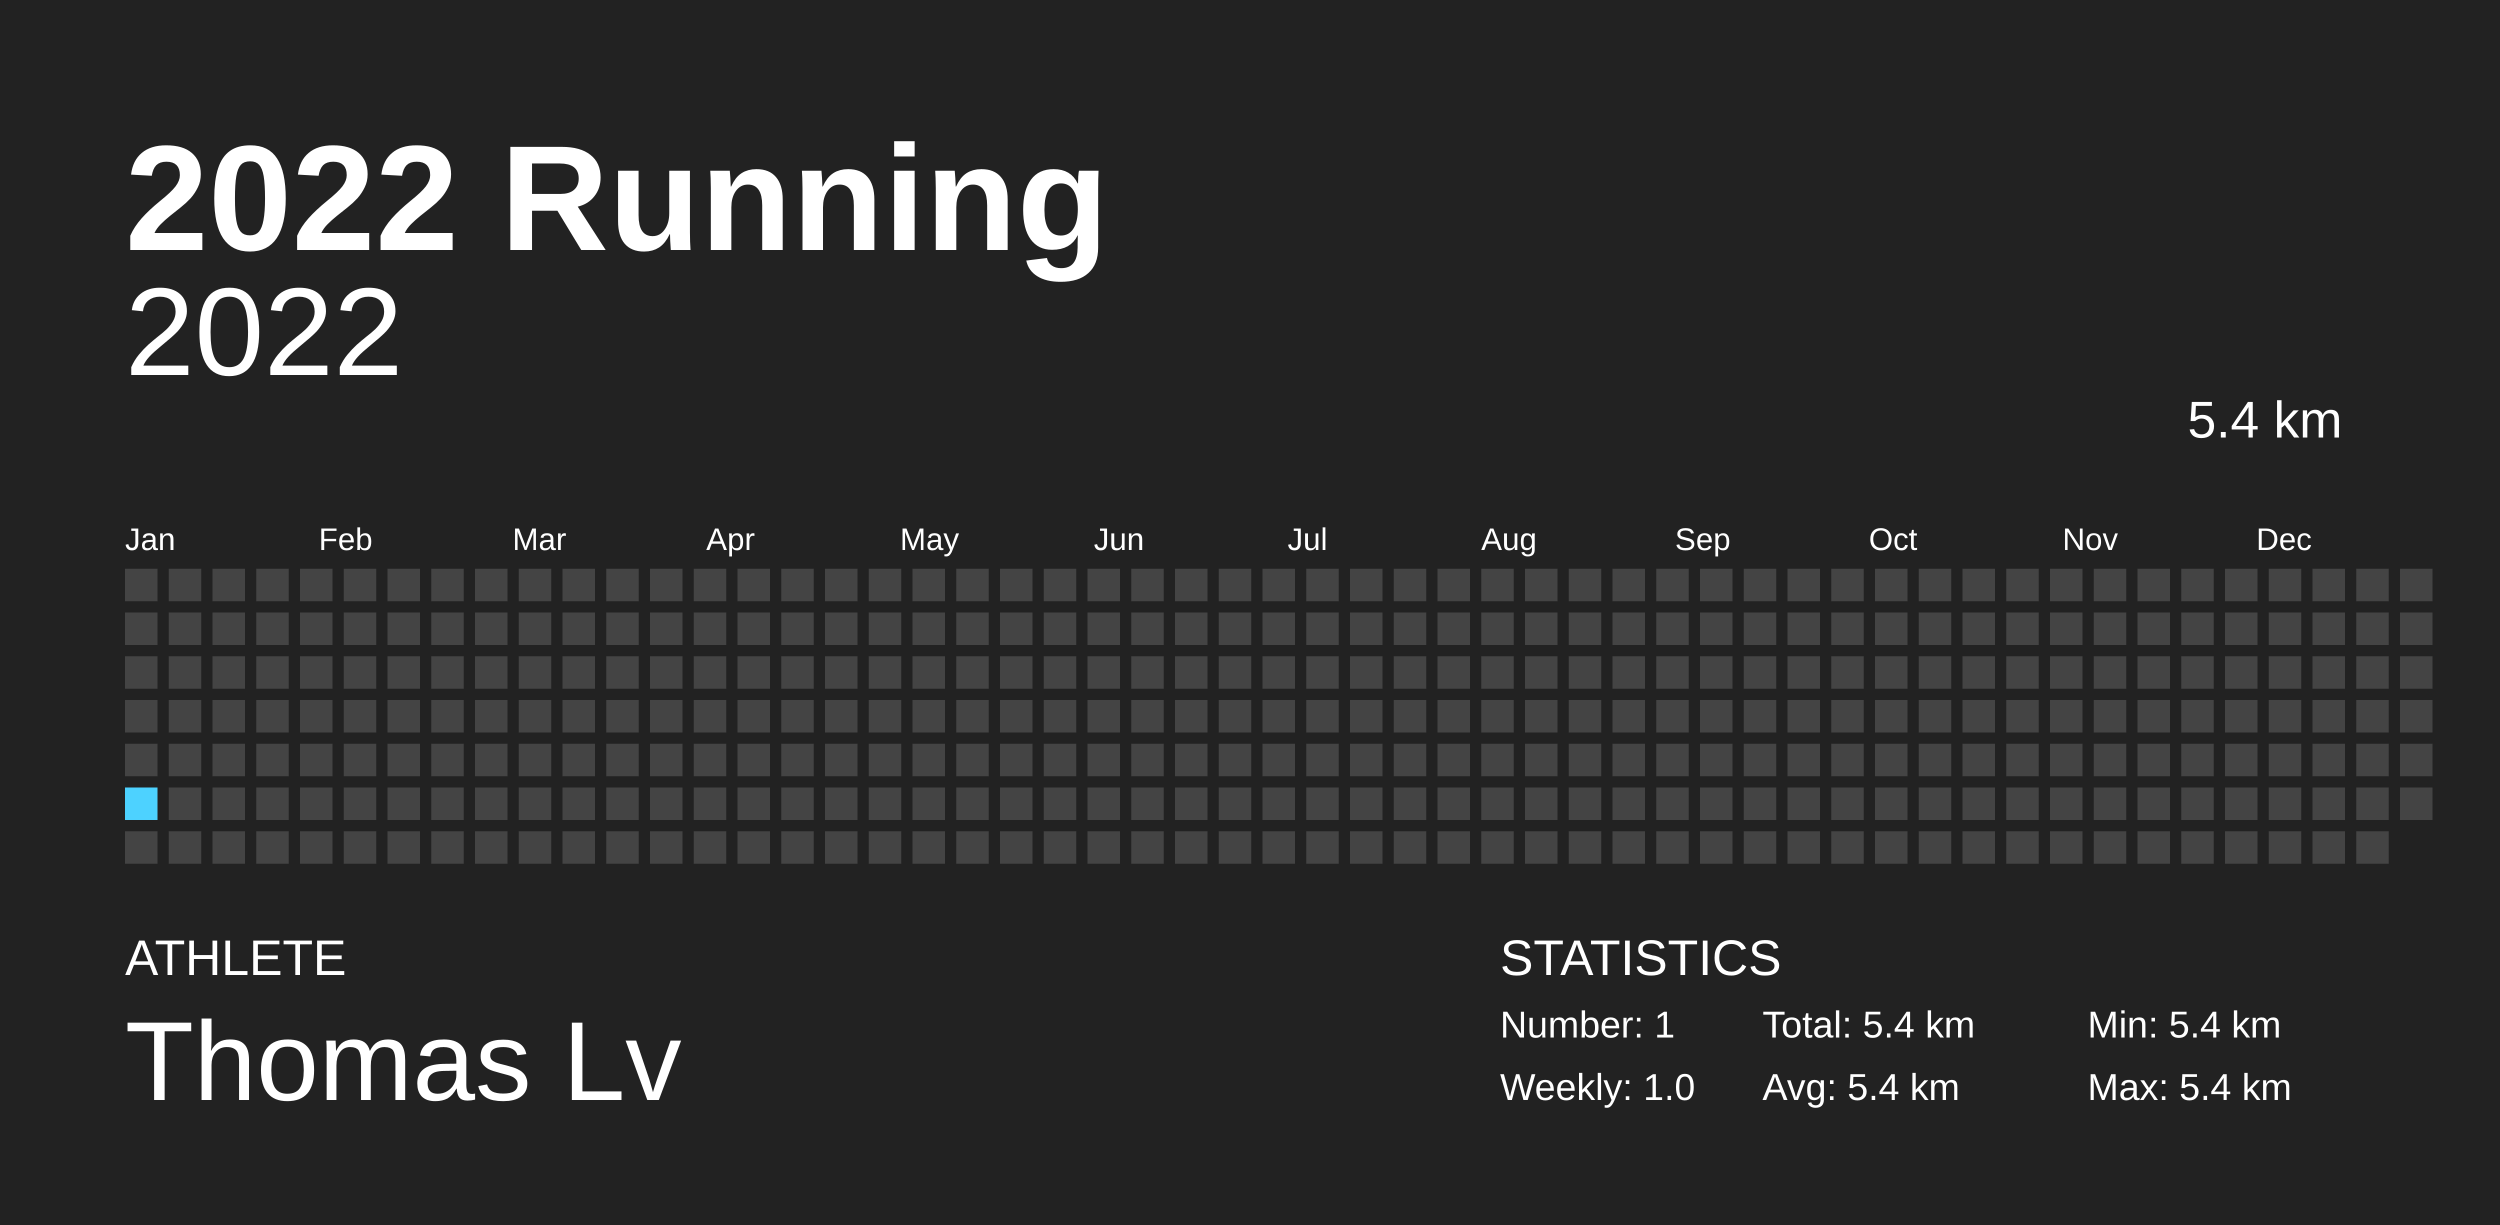
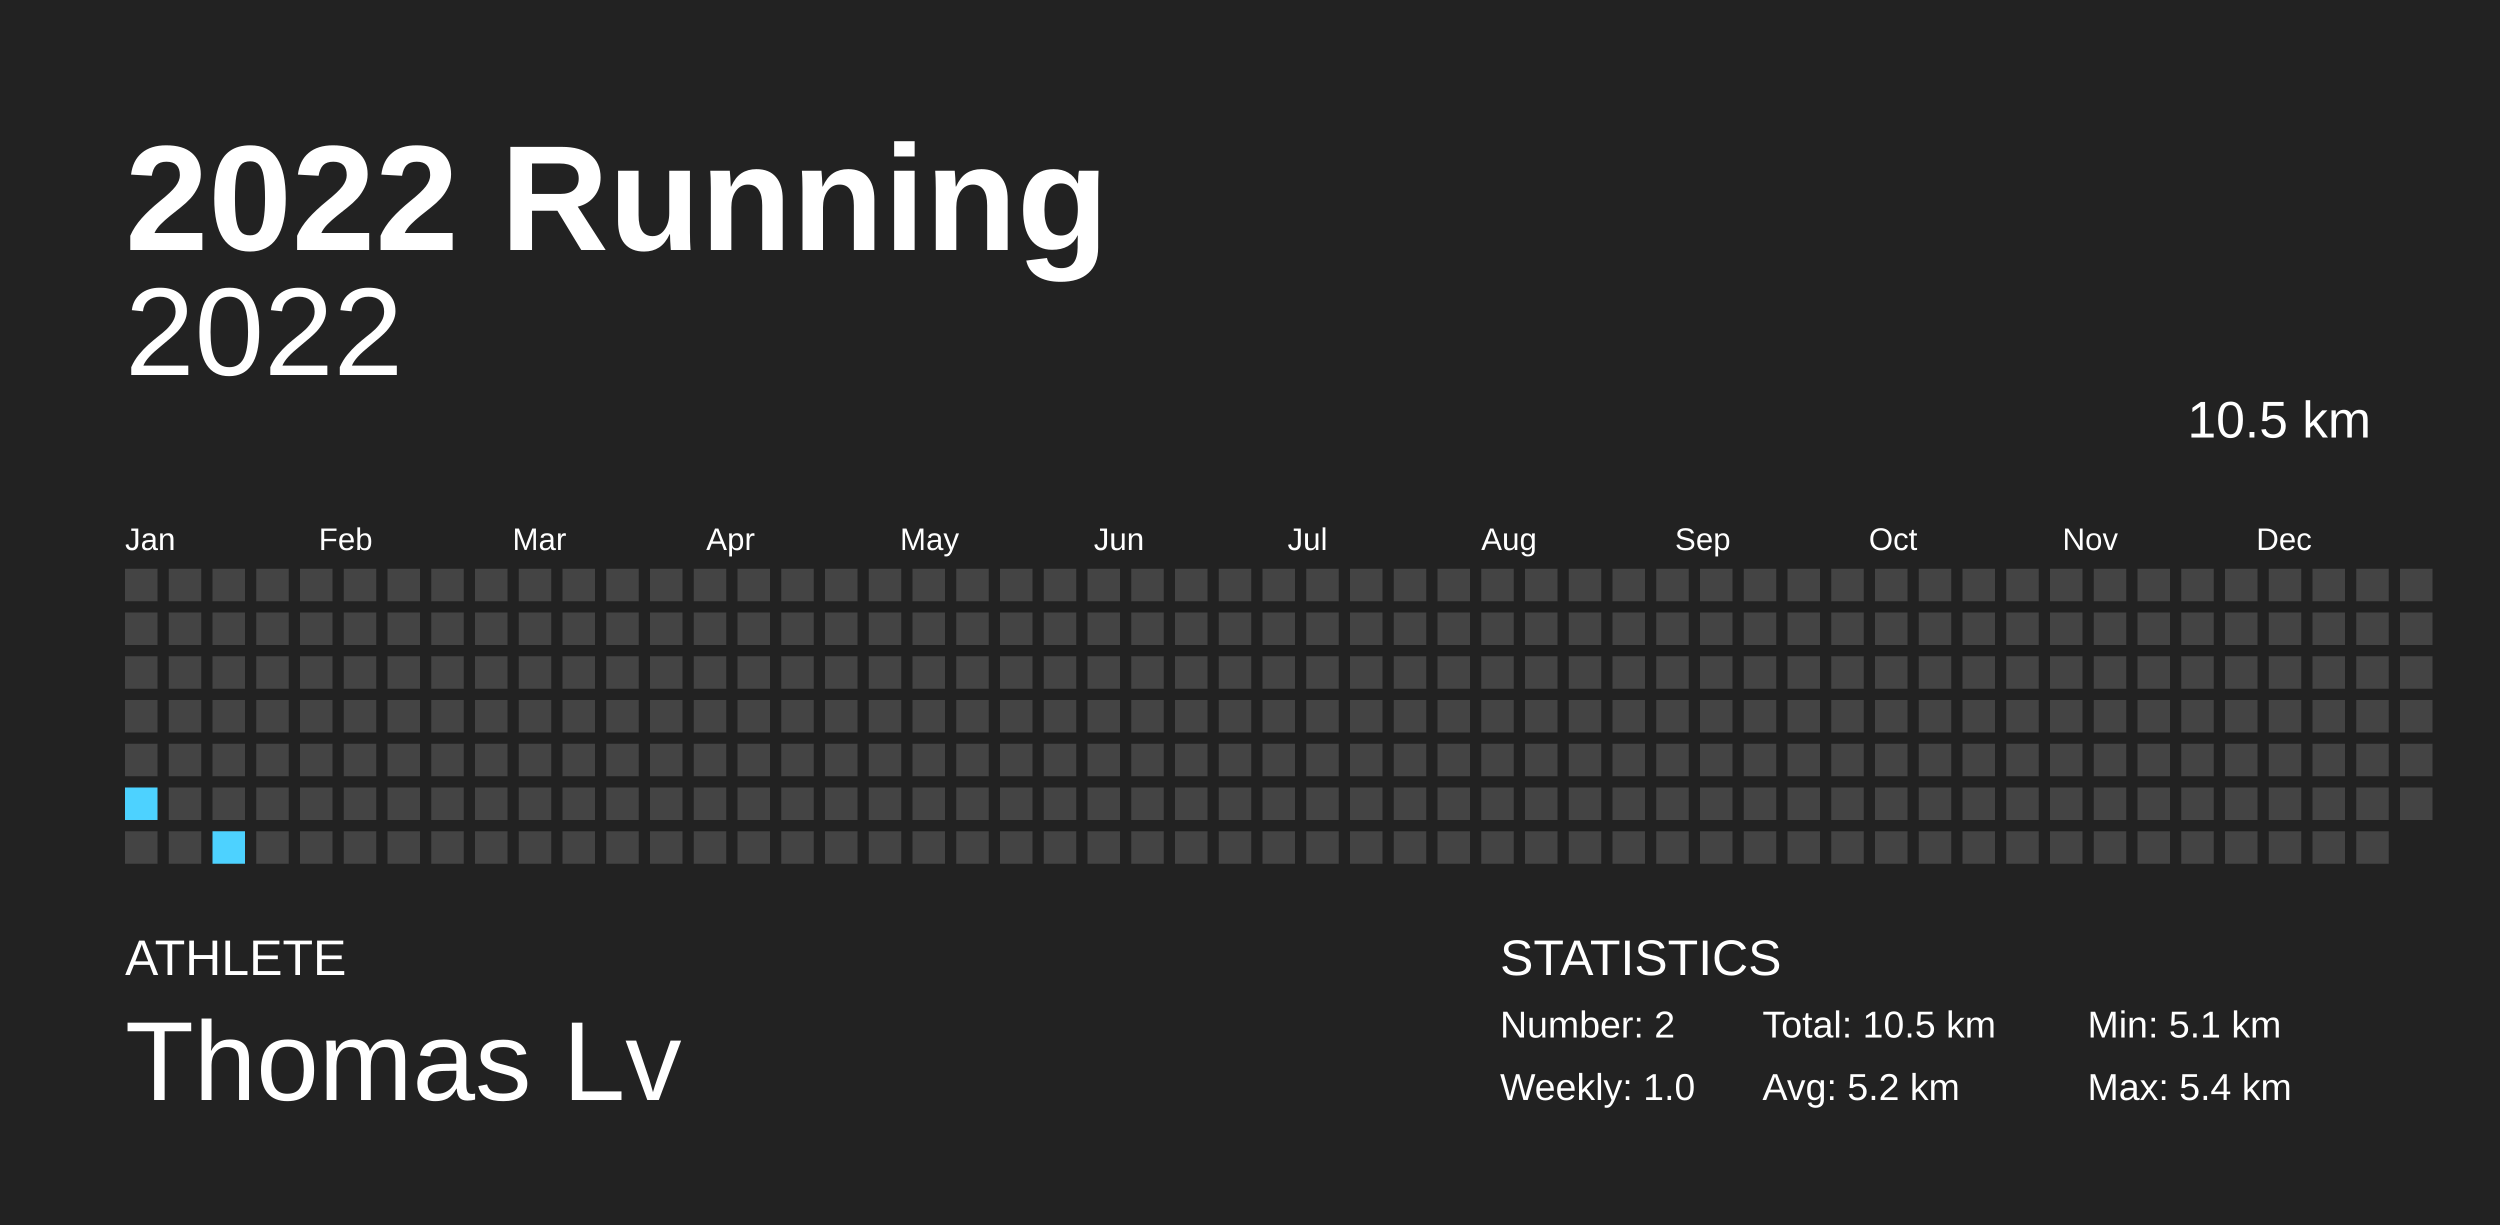
<svg xmlns="http://www.w3.org/2000/svg" baseProfile="full" height="98mm" version="1.1" viewBox="0,0,200,98" width="200mm">
  <defs />
  <rect fill="#222222" height="98" width="200" x="0" y="0" />
  <text fill="#FFFFFF" style="font-size:12px; font-family:Arial; font-weight:bold;" x="10" y="20">2022 Running</text>
  <text fill="#FFFFFF" style="font-size:4px; font-family:Arial" x="10" y="78">ATHLETE</text>
  <text fill="#FFFFFF" style="font-size:9px; font-family:Arial" x="10" y="88">Thomas Lv</text>
  <text fill="#FFFFFF" style="font-size:4px; font-family:Arial" x="120" y="78">STATISTICS</text>
-   <text fill="#FFFFFF" style="font-size:3px; font-family:Arial" x="120" y="83">Number: 1</text>
+   <text fill="#FFFFFF" style="font-size:3px; font-family:Arial" x="120" y="83">Number: 2</text>
  <text fill="#FFFFFF" style="font-size:3px; font-family:Arial" x="120" y="88">Weekly: 1.0</text>
-   <text fill="#FFFFFF" style="font-size:3px; font-family:Arial" x="141" y="83">Total: 5.4 km</text>
-   <text fill="#FFFFFF" style="font-size:3px; font-family:Arial" x="141" y="88">Avg: 5.4 km</text>
-   <text fill="#FFFFFF" style="font-size:3px; font-family:Arial" x="167" y="83">Min: 5.4 km</text>
+   <text fill="#FFFFFF" style="font-size:3px; font-family:Arial" x="141" y="83">Total: 10.5 km</text>
+   <text fill="#FFFFFF" style="font-size:3px; font-family:Arial" x="141" y="88">Avg: 5.2 km</text>
+   <text fill="#FFFFFF" style="font-size:3px; font-family:Arial" x="167" y="83">Min: 5.1 km</text>
  <text fill="#FFFFFF" style="font-size:3px; font-family:Arial" x="167" y="88">Max: 5.4 km</text>
  <text alignment-baseline="hanging" fill="#FFFFFF" style="font-size:10.0px; font-family:Arial;" x="10" y="30">2022</text>
-   <text alignment-baseline="hanging" fill="#FFFFFF" style="font-size:4.125px; font-family:Arial;" x="175" y="35">5.4 km</text>
+   <text alignment-baseline="hanging" fill="#FFFFFF" style="font-size:4.125px; font-family:Arial;" x="175" y="35">10.5 km</text>
  <text fill="#FFFFFF" style="font-size:2.5px; font-family:Arial" x="10.0" y="44">Jan</text>
  <text fill="#FFFFFF" style="font-size:2.5px; font-family:Arial" x="25.5" y="44">Feb</text>
  <text fill="#FFFFFF" style="font-size:2.5px; font-family:Arial" x="41.0" y="44">Mar</text>
  <text fill="#FFFFFF" style="font-size:2.5px; font-family:Arial" x="56.5" y="44">Apr</text>
  <text fill="#FFFFFF" style="font-size:2.5px; font-family:Arial" x="72.0" y="44">May</text>
  <text fill="#FFFFFF" style="font-size:2.5px; font-family:Arial" x="87.5" y="44">Jun</text>
  <text fill="#FFFFFF" style="font-size:2.5px; font-family:Arial" x="103.0" y="44">Jul</text>
  <text fill="#FFFFFF" style="font-size:2.5px; font-family:Arial" x="118.5" y="44">Aug</text>
  <text fill="#FFFFFF" style="font-size:2.5px; font-family:Arial" x="134.0" y="44">Sep</text>
  <text fill="#FFFFFF" style="font-size:2.5px; font-family:Arial" x="149.5" y="44">Oct</text>
  <text fill="#FFFFFF" style="font-size:2.5px; font-family:Arial" x="165.0" y="44">Nov</text>
  <text fill="#FFFFFF" style="font-size:2.5px; font-family:Arial" x="180.5" y="44">Dec</text>
  <rect fill="#444444" height="2.6" width="2.6" x="10.0" y="45.5" />
  <rect fill="#444444" height="2.6" width="2.6" x="10.0" y="49.0" />
  <rect fill="#444444" height="2.6" width="2.6" x="10.0" y="52.5" />
  <rect fill="#444444" height="2.6" width="2.6" x="10.0" y="56.0" />
  <rect fill="#444444" height="2.6" width="2.6" x="10.0" y="59.5" />
-   <rect fill="#4DD2FF" height="2.6" width="2.6" x="10.0" y="63.0" />
+   <rect fill="#4dd2ff" height="2.6" width="2.6" x="10.0" y="63.0" />
  <rect fill="#444444" height="2.6" width="2.6" x="10.0" y="66.5" />
  <rect fill="#444444" height="2.6" width="2.6" x="13.5" y="45.5" />
  <rect fill="#444444" height="2.6" width="2.6" x="13.5" y="49.0" />
  <rect fill="#444444" height="2.6" width="2.6" x="13.5" y="52.5" />
  <rect fill="#444444" height="2.6" width="2.6" x="13.5" y="56.0" />
  <rect fill="#444444" height="2.6" width="2.6" x="13.5" y="59.5" />
  <rect fill="#444444" height="2.6" width="2.6" x="13.5" y="63.0" />
  <rect fill="#444444" height="2.6" width="2.6" x="13.5" y="66.5" />
  <rect fill="#444444" height="2.6" width="2.6" x="17.0" y="45.5" />
  <rect fill="#444444" height="2.6" width="2.6" x="17.0" y="49.0" />
  <rect fill="#444444" height="2.6" width="2.6" x="17.0" y="52.5" />
  <rect fill="#444444" height="2.6" width="2.6" x="17.0" y="56.0" />
  <rect fill="#444444" height="2.6" width="2.6" x="17.0" y="59.5" />
  <rect fill="#444444" height="2.6" width="2.6" x="17.0" y="63.0" />
-   <rect fill="#444444" height="2.6" width="2.6" x="17.0" y="66.5" />
+   <rect fill="#4dd2ff" height="2.6" width="2.6" x="17.0" y="66.5" />
  <rect fill="#444444" height="2.6" width="2.6" x="20.5" y="45.5" />
  <rect fill="#444444" height="2.6" width="2.6" x="20.5" y="49.0" />
  <rect fill="#444444" height="2.6" width="2.6" x="20.5" y="52.5" />
  <rect fill="#444444" height="2.6" width="2.6" x="20.5" y="56.0" />
  <rect fill="#444444" height="2.6" width="2.6" x="20.5" y="59.5" />
  <rect fill="#444444" height="2.6" width="2.6" x="20.5" y="63.0" />
  <rect fill="#444444" height="2.6" width="2.6" x="20.5" y="66.5" />
  <rect fill="#444444" height="2.6" width="2.6" x="24.0" y="45.5" />
  <rect fill="#444444" height="2.6" width="2.6" x="24.0" y="49.0" />
  <rect fill="#444444" height="2.6" width="2.6" x="24.0" y="52.5" />
  <rect fill="#444444" height="2.6" width="2.6" x="24.0" y="56.0" />
  <rect fill="#444444" height="2.6" width="2.6" x="24.0" y="59.5" />
  <rect fill="#444444" height="2.6" width="2.6" x="24.0" y="63.0" />
  <rect fill="#444444" height="2.6" width="2.6" x="24.0" y="66.5" />
  <rect fill="#444444" height="2.6" width="2.6" x="27.5" y="45.5" />
  <rect fill="#444444" height="2.6" width="2.6" x="27.5" y="49.0" />
  <rect fill="#444444" height="2.6" width="2.6" x="27.5" y="52.5" />
  <rect fill="#444444" height="2.6" width="2.6" x="27.5" y="56.0" />
  <rect fill="#444444" height="2.6" width="2.6" x="27.5" y="59.5" />
  <rect fill="#444444" height="2.6" width="2.6" x="27.5" y="63.0" />
  <rect fill="#444444" height="2.6" width="2.6" x="27.5" y="66.5" />
  <rect fill="#444444" height="2.6" width="2.6" x="31.0" y="45.5" />
  <rect fill="#444444" height="2.6" width="2.6" x="31.0" y="49.0" />
  <rect fill="#444444" height="2.6" width="2.6" x="31.0" y="52.5" />
  <rect fill="#444444" height="2.6" width="2.6" x="31.0" y="56.0" />
  <rect fill="#444444" height="2.6" width="2.6" x="31.0" y="59.5" />
  <rect fill="#444444" height="2.6" width="2.6" x="31.0" y="63.0" />
  <rect fill="#444444" height="2.6" width="2.6" x="31.0" y="66.5" />
  <rect fill="#444444" height="2.6" width="2.6" x="34.5" y="45.5" />
  <rect fill="#444444" height="2.6" width="2.6" x="34.5" y="49.0" />
  <rect fill="#444444" height="2.6" width="2.6" x="34.5" y="52.5" />
  <rect fill="#444444" height="2.6" width="2.6" x="34.5" y="56.0" />
  <rect fill="#444444" height="2.6" width="2.6" x="34.5" y="59.5" />
  <rect fill="#444444" height="2.6" width="2.6" x="34.5" y="63.0" />
  <rect fill="#444444" height="2.6" width="2.6" x="34.5" y="66.5" />
  <rect fill="#444444" height="2.6" width="2.6" x="38.0" y="45.5" />
  <rect fill="#444444" height="2.6" width="2.6" x="38.0" y="49.0" />
  <rect fill="#444444" height="2.6" width="2.6" x="38.0" y="52.5" />
  <rect fill="#444444" height="2.6" width="2.6" x="38.0" y="56.0" />
  <rect fill="#444444" height="2.6" width="2.6" x="38.0" y="59.5" />
  <rect fill="#444444" height="2.6" width="2.6" x="38.0" y="63.0" />
  <rect fill="#444444" height="2.6" width="2.6" x="38.0" y="66.5" />
  <rect fill="#444444" height="2.6" width="2.6" x="41.5" y="45.5" />
  <rect fill="#444444" height="2.6" width="2.6" x="41.5" y="49.0" />
  <rect fill="#444444" height="2.6" width="2.6" x="41.5" y="52.5" />
  <rect fill="#444444" height="2.6" width="2.6" x="41.5" y="56.0" />
  <rect fill="#444444" height="2.6" width="2.6" x="41.5" y="59.5" />
  <rect fill="#444444" height="2.6" width="2.6" x="41.5" y="63.0" />
  <rect fill="#444444" height="2.6" width="2.6" x="41.5" y="66.5" />
  <rect fill="#444444" height="2.6" width="2.6" x="45.0" y="45.5" />
  <rect fill="#444444" height="2.6" width="2.6" x="45.0" y="49.0" />
  <rect fill="#444444" height="2.6" width="2.6" x="45.0" y="52.5" />
  <rect fill="#444444" height="2.6" width="2.6" x="45.0" y="56.0" />
  <rect fill="#444444" height="2.6" width="2.6" x="45.0" y="59.5" />
  <rect fill="#444444" height="2.6" width="2.6" x="45.0" y="63.0" />
  <rect fill="#444444" height="2.6" width="2.6" x="45.0" y="66.5" />
  <rect fill="#444444" height="2.6" width="2.6" x="48.5" y="45.5" />
  <rect fill="#444444" height="2.6" width="2.6" x="48.5" y="49.0" />
  <rect fill="#444444" height="2.6" width="2.6" x="48.5" y="52.5" />
  <rect fill="#444444" height="2.6" width="2.6" x="48.5" y="56.0" />
  <rect fill="#444444" height="2.6" width="2.6" x="48.5" y="59.5" />
  <rect fill="#444444" height="2.6" width="2.6" x="48.5" y="63.0" />
  <rect fill="#444444" height="2.6" width="2.6" x="48.5" y="66.5" />
  <rect fill="#444444" height="2.6" width="2.6" x="52.0" y="45.5" />
  <rect fill="#444444" height="2.6" width="2.6" x="52.0" y="49.0" />
  <rect fill="#444444" height="2.6" width="2.6" x="52.0" y="52.5" />
  <rect fill="#444444" height="2.6" width="2.6" x="52.0" y="56.0" />
  <rect fill="#444444" height="2.6" width="2.6" x="52.0" y="59.5" />
  <rect fill="#444444" height="2.6" width="2.6" x="52.0" y="63.0" />
  <rect fill="#444444" height="2.6" width="2.6" x="52.0" y="66.5" />
  <rect fill="#444444" height="2.6" width="2.6" x="55.5" y="45.5" />
  <rect fill="#444444" height="2.6" width="2.6" x="55.5" y="49.0" />
  <rect fill="#444444" height="2.6" width="2.6" x="55.5" y="52.5" />
  <rect fill="#444444" height="2.6" width="2.6" x="55.5" y="56.0" />
  <rect fill="#444444" height="2.6" width="2.6" x="55.5" y="59.5" />
  <rect fill="#444444" height="2.6" width="2.6" x="55.5" y="63.0" />
  <rect fill="#444444" height="2.6" width="2.6" x="55.5" y="66.5" />
  <rect fill="#444444" height="2.6" width="2.6" x="59.0" y="45.5" />
  <rect fill="#444444" height="2.6" width="2.6" x="59.0" y="49.0" />
  <rect fill="#444444" height="2.6" width="2.6" x="59.0" y="52.5" />
  <rect fill="#444444" height="2.6" width="2.6" x="59.0" y="56.0" />
  <rect fill="#444444" height="2.6" width="2.6" x="59.0" y="59.5" />
  <rect fill="#444444" height="2.6" width="2.6" x="59.0" y="63.0" />
  <rect fill="#444444" height="2.6" width="2.6" x="59.0" y="66.5" />
  <rect fill="#444444" height="2.6" width="2.6" x="62.5" y="45.5" />
  <rect fill="#444444" height="2.6" width="2.6" x="62.5" y="49.0" />
  <rect fill="#444444" height="2.6" width="2.6" x="62.5" y="52.5" />
  <rect fill="#444444" height="2.6" width="2.6" x="62.5" y="56.0" />
  <rect fill="#444444" height="2.6" width="2.6" x="62.5" y="59.5" />
  <rect fill="#444444" height="2.6" width="2.6" x="62.5" y="63.0" />
  <rect fill="#444444" height="2.6" width="2.6" x="62.5" y="66.5" />
  <rect fill="#444444" height="2.6" width="2.6" x="66.0" y="45.5" />
  <rect fill="#444444" height="2.6" width="2.6" x="66.0" y="49.0" />
  <rect fill="#444444" height="2.6" width="2.6" x="66.0" y="52.5" />
  <rect fill="#444444" height="2.6" width="2.6" x="66.0" y="56.0" />
  <rect fill="#444444" height="2.6" width="2.6" x="66.0" y="59.5" />
  <rect fill="#444444" height="2.6" width="2.6" x="66.0" y="63.0" />
  <rect fill="#444444" height="2.6" width="2.6" x="66.0" y="66.5" />
  <rect fill="#444444" height="2.6" width="2.6" x="69.5" y="45.5" />
  <rect fill="#444444" height="2.6" width="2.6" x="69.5" y="49.0" />
  <rect fill="#444444" height="2.6" width="2.6" x="69.5" y="52.5" />
  <rect fill="#444444" height="2.6" width="2.6" x="69.5" y="56.0" />
  <rect fill="#444444" height="2.6" width="2.6" x="69.5" y="59.5" />
  <rect fill="#444444" height="2.6" width="2.6" x="69.5" y="63.0" />
  <rect fill="#444444" height="2.6" width="2.6" x="69.5" y="66.5" />
  <rect fill="#444444" height="2.6" width="2.6" x="73.0" y="45.5" />
  <rect fill="#444444" height="2.6" width="2.6" x="73.0" y="49.0" />
  <rect fill="#444444" height="2.6" width="2.6" x="73.0" y="52.5" />
  <rect fill="#444444" height="2.6" width="2.6" x="73.0" y="56.0" />
  <rect fill="#444444" height="2.6" width="2.6" x="73.0" y="59.5" />
  <rect fill="#444444" height="2.6" width="2.6" x="73.0" y="63.0" />
  <rect fill="#444444" height="2.6" width="2.6" x="73.0" y="66.5" />
  <rect fill="#444444" height="2.6" width="2.6" x="76.5" y="45.5" />
  <rect fill="#444444" height="2.6" width="2.6" x="76.5" y="49.0" />
  <rect fill="#444444" height="2.6" width="2.6" x="76.5" y="52.5" />
  <rect fill="#444444" height="2.6" width="2.6" x="76.5" y="56.0" />
  <rect fill="#444444" height="2.6" width="2.6" x="76.5" y="59.5" />
  <rect fill="#444444" height="2.6" width="2.6" x="76.5" y="63.0" />
  <rect fill="#444444" height="2.6" width="2.6" x="76.5" y="66.5" />
  <rect fill="#444444" height="2.6" width="2.6" x="80.0" y="45.5" />
  <rect fill="#444444" height="2.6" width="2.6" x="80.0" y="49.0" />
  <rect fill="#444444" height="2.6" width="2.6" x="80.0" y="52.5" />
  <rect fill="#444444" height="2.6" width="2.6" x="80.0" y="56.0" />
  <rect fill="#444444" height="2.6" width="2.6" x="80.0" y="59.5" />
  <rect fill="#444444" height="2.6" width="2.6" x="80.0" y="63.0" />
  <rect fill="#444444" height="2.6" width="2.6" x="80.0" y="66.5" />
  <rect fill="#444444" height="2.6" width="2.6" x="83.5" y="45.5" />
  <rect fill="#444444" height="2.6" width="2.6" x="83.5" y="49.0" />
  <rect fill="#444444" height="2.6" width="2.6" x="83.5" y="52.5" />
  <rect fill="#444444" height="2.6" width="2.6" x="83.5" y="56.0" />
  <rect fill="#444444" height="2.6" width="2.6" x="83.5" y="59.5" />
  <rect fill="#444444" height="2.6" width="2.6" x="83.5" y="63.0" />
  <rect fill="#444444" height="2.6" width="2.6" x="83.5" y="66.5" />
  <rect fill="#444444" height="2.6" width="2.6" x="87.0" y="45.5" />
  <rect fill="#444444" height="2.6" width="2.6" x="87.0" y="49.0" />
  <rect fill="#444444" height="2.6" width="2.6" x="87.0" y="52.5" />
  <rect fill="#444444" height="2.6" width="2.6" x="87.0" y="56.0" />
  <rect fill="#444444" height="2.6" width="2.6" x="87.0" y="59.5" />
  <rect fill="#444444" height="2.6" width="2.6" x="87.0" y="63.0" />
  <rect fill="#444444" height="2.6" width="2.6" x="87.0" y="66.5" />
  <rect fill="#444444" height="2.6" width="2.6" x="90.5" y="45.5" />
  <rect fill="#444444" height="2.6" width="2.6" x="90.5" y="49.0" />
  <rect fill="#444444" height="2.6" width="2.6" x="90.5" y="52.5" />
  <rect fill="#444444" height="2.6" width="2.6" x="90.5" y="56.0" />
  <rect fill="#444444" height="2.6" width="2.6" x="90.5" y="59.5" />
  <rect fill="#444444" height="2.6" width="2.6" x="90.5" y="63.0" />
  <rect fill="#444444" height="2.6" width="2.6" x="90.5" y="66.5" />
  <rect fill="#444444" height="2.6" width="2.6" x="94.0" y="45.5" />
  <rect fill="#444444" height="2.6" width="2.6" x="94.0" y="49.0" />
  <rect fill="#444444" height="2.6" width="2.6" x="94.0" y="52.5" />
  <rect fill="#444444" height="2.6" width="2.6" x="94.0" y="56.0" />
  <rect fill="#444444" height="2.6" width="2.6" x="94.0" y="59.5" />
  <rect fill="#444444" height="2.6" width="2.6" x="94.0" y="63.0" />
  <rect fill="#444444" height="2.6" width="2.6" x="94.0" y="66.5" />
  <rect fill="#444444" height="2.6" width="2.6" x="97.5" y="45.5" />
  <rect fill="#444444" height="2.6" width="2.6" x="97.5" y="49.0" />
  <rect fill="#444444" height="2.6" width="2.6" x="97.5" y="52.5" />
  <rect fill="#444444" height="2.6" width="2.6" x="97.5" y="56.0" />
  <rect fill="#444444" height="2.6" width="2.6" x="97.5" y="59.5" />
  <rect fill="#444444" height="2.6" width="2.6" x="97.5" y="63.0" />
  <rect fill="#444444" height="2.6" width="2.6" x="97.5" y="66.5" />
  <rect fill="#444444" height="2.6" width="2.6" x="101.0" y="45.5" />
  <rect fill="#444444" height="2.6" width="2.6" x="101.0" y="49.0" />
  <rect fill="#444444" height="2.6" width="2.6" x="101.0" y="52.5" />
  <rect fill="#444444" height="2.6" width="2.6" x="101.0" y="56.0" />
  <rect fill="#444444" height="2.6" width="2.6" x="101.0" y="59.5" />
  <rect fill="#444444" height="2.6" width="2.6" x="101.0" y="63.0" />
  <rect fill="#444444" height="2.6" width="2.6" x="101.0" y="66.5" />
  <rect fill="#444444" height="2.6" width="2.6" x="104.5" y="45.5" />
  <rect fill="#444444" height="2.6" width="2.6" x="104.5" y="49.0" />
  <rect fill="#444444" height="2.6" width="2.6" x="104.5" y="52.5" />
  <rect fill="#444444" height="2.6" width="2.6" x="104.5" y="56.0" />
  <rect fill="#444444" height="2.6" width="2.6" x="104.5" y="59.5" />
  <rect fill="#444444" height="2.6" width="2.6" x="104.5" y="63.0" />
  <rect fill="#444444" height="2.6" width="2.6" x="104.5" y="66.5" />
  <rect fill="#444444" height="2.6" width="2.6" x="108.0" y="45.5" />
  <rect fill="#444444" height="2.6" width="2.6" x="108.0" y="49.0" />
  <rect fill="#444444" height="2.6" width="2.6" x="108.0" y="52.5" />
  <rect fill="#444444" height="2.6" width="2.6" x="108.0" y="56.0" />
  <rect fill="#444444" height="2.6" width="2.6" x="108.0" y="59.5" />
  <rect fill="#444444" height="2.6" width="2.6" x="108.0" y="63.0" />
  <rect fill="#444444" height="2.6" width="2.6" x="108.0" y="66.5" />
  <rect fill="#444444" height="2.6" width="2.6" x="111.5" y="45.5" />
  <rect fill="#444444" height="2.6" width="2.6" x="111.5" y="49.0" />
  <rect fill="#444444" height="2.6" width="2.6" x="111.5" y="52.5" />
  <rect fill="#444444" height="2.6" width="2.6" x="111.5" y="56.0" />
  <rect fill="#444444" height="2.6" width="2.6" x="111.5" y="59.5" />
  <rect fill="#444444" height="2.6" width="2.6" x="111.5" y="63.0" />
  <rect fill="#444444" height="2.6" width="2.6" x="111.5" y="66.5" />
  <rect fill="#444444" height="2.6" width="2.6" x="115.0" y="45.5" />
  <rect fill="#444444" height="2.6" width="2.6" x="115.0" y="49.0" />
  <rect fill="#444444" height="2.6" width="2.6" x="115.0" y="52.5" />
  <rect fill="#444444" height="2.6" width="2.6" x="115.0" y="56.0" />
  <rect fill="#444444" height="2.6" width="2.6" x="115.0" y="59.5" />
  <rect fill="#444444" height="2.6" width="2.6" x="115.0" y="63.0" />
  <rect fill="#444444" height="2.6" width="2.6" x="115.0" y="66.5" />
  <rect fill="#444444" height="2.6" width="2.6" x="118.5" y="45.5" />
  <rect fill="#444444" height="2.6" width="2.6" x="118.5" y="49.0" />
  <rect fill="#444444" height="2.6" width="2.6" x="118.5" y="52.5" />
  <rect fill="#444444" height="2.6" width="2.6" x="118.5" y="56.0" />
  <rect fill="#444444" height="2.6" width="2.6" x="118.5" y="59.5" />
  <rect fill="#444444" height="2.6" width="2.6" x="118.5" y="63.0" />
  <rect fill="#444444" height="2.6" width="2.6" x="118.5" y="66.5" />
  <rect fill="#444444" height="2.6" width="2.6" x="122.0" y="45.5" />
  <rect fill="#444444" height="2.6" width="2.6" x="122.0" y="49.0" />
  <rect fill="#444444" height="2.6" width="2.6" x="122.0" y="52.5" />
  <rect fill="#444444" height="2.6" width="2.6" x="122.0" y="56.0" />
  <rect fill="#444444" height="2.6" width="2.6" x="122.0" y="59.5" />
  <rect fill="#444444" height="2.6" width="2.6" x="122.0" y="63.0" />
  <rect fill="#444444" height="2.6" width="2.6" x="122.0" y="66.5" />
  <rect fill="#444444" height="2.6" width="2.6" x="125.5" y="45.5" />
  <rect fill="#444444" height="2.6" width="2.6" x="125.5" y="49.0" />
  <rect fill="#444444" height="2.6" width="2.6" x="125.5" y="52.5" />
  <rect fill="#444444" height="2.6" width="2.6" x="125.5" y="56.0" />
  <rect fill="#444444" height="2.6" width="2.6" x="125.5" y="59.5" />
  <rect fill="#444444" height="2.6" width="2.6" x="125.5" y="63.0" />
  <rect fill="#444444" height="2.6" width="2.6" x="125.5" y="66.5" />
  <rect fill="#444444" height="2.6" width="2.6" x="129.0" y="45.5" />
  <rect fill="#444444" height="2.6" width="2.6" x="129.0" y="49.0" />
  <rect fill="#444444" height="2.6" width="2.6" x="129.0" y="52.5" />
  <rect fill="#444444" height="2.6" width="2.6" x="129.0" y="56.0" />
  <rect fill="#444444" height="2.6" width="2.6" x="129.0" y="59.5" />
  <rect fill="#444444" height="2.6" width="2.6" x="129.0" y="63.0" />
  <rect fill="#444444" height="2.6" width="2.6" x="129.0" y="66.5" />
  <rect fill="#444444" height="2.6" width="2.6" x="132.5" y="45.5" />
  <rect fill="#444444" height="2.6" width="2.6" x="132.5" y="49.0" />
  <rect fill="#444444" height="2.6" width="2.6" x="132.5" y="52.5" />
  <rect fill="#444444" height="2.6" width="2.6" x="132.5" y="56.0" />
  <rect fill="#444444" height="2.6" width="2.6" x="132.5" y="59.5" />
  <rect fill="#444444" height="2.6" width="2.6" x="132.5" y="63.0" />
  <rect fill="#444444" height="2.6" width="2.6" x="132.5" y="66.5" />
  <rect fill="#444444" height="2.6" width="2.6" x="136.0" y="45.5" />
  <rect fill="#444444" height="2.6" width="2.6" x="136.0" y="49.0" />
  <rect fill="#444444" height="2.6" width="2.6" x="136.0" y="52.5" />
  <rect fill="#444444" height="2.6" width="2.6" x="136.0" y="56.0" />
  <rect fill="#444444" height="2.6" width="2.6" x="136.0" y="59.5" />
  <rect fill="#444444" height="2.6" width="2.6" x="136.0" y="63.0" />
  <rect fill="#444444" height="2.6" width="2.6" x="136.0" y="66.5" />
  <rect fill="#444444" height="2.6" width="2.6" x="139.5" y="45.5" />
  <rect fill="#444444" height="2.6" width="2.6" x="139.5" y="49.0" />
  <rect fill="#444444" height="2.6" width="2.6" x="139.5" y="52.5" />
  <rect fill="#444444" height="2.6" width="2.6" x="139.5" y="56.0" />
  <rect fill="#444444" height="2.6" width="2.6" x="139.5" y="59.5" />
  <rect fill="#444444" height="2.6" width="2.6" x="139.5" y="63.0" />
  <rect fill="#444444" height="2.6" width="2.6" x="139.5" y="66.5" />
  <rect fill="#444444" height="2.6" width="2.6" x="143.0" y="45.5" />
  <rect fill="#444444" height="2.6" width="2.6" x="143.0" y="49.0" />
  <rect fill="#444444" height="2.6" width="2.6" x="143.0" y="52.5" />
  <rect fill="#444444" height="2.6" width="2.6" x="143.0" y="56.0" />
  <rect fill="#444444" height="2.6" width="2.6" x="143.0" y="59.5" />
  <rect fill="#444444" height="2.6" width="2.6" x="143.0" y="63.0" />
  <rect fill="#444444" height="2.6" width="2.6" x="143.0" y="66.5" />
  <rect fill="#444444" height="2.6" width="2.6" x="146.5" y="45.5" />
  <rect fill="#444444" height="2.6" width="2.6" x="146.5" y="49.0" />
  <rect fill="#444444" height="2.6" width="2.6" x="146.5" y="52.5" />
  <rect fill="#444444" height="2.6" width="2.6" x="146.5" y="56.0" />
  <rect fill="#444444" height="2.6" width="2.6" x="146.5" y="59.5" />
  <rect fill="#444444" height="2.6" width="2.6" x="146.5" y="63.0" />
  <rect fill="#444444" height="2.6" width="2.6" x="146.5" y="66.5" />
  <rect fill="#444444" height="2.6" width="2.6" x="150.0" y="45.5" />
  <rect fill="#444444" height="2.6" width="2.6" x="150.0" y="49.0" />
  <rect fill="#444444" height="2.6" width="2.6" x="150.0" y="52.5" />
  <rect fill="#444444" height="2.6" width="2.6" x="150.0" y="56.0" />
  <rect fill="#444444" height="2.6" width="2.6" x="150.0" y="59.5" />
  <rect fill="#444444" height="2.6" width="2.6" x="150.0" y="63.0" />
  <rect fill="#444444" height="2.6" width="2.6" x="150.0" y="66.5" />
  <rect fill="#444444" height="2.6" width="2.6" x="153.5" y="45.5" />
  <rect fill="#444444" height="2.6" width="2.6" x="153.5" y="49.0" />
  <rect fill="#444444" height="2.6" width="2.6" x="153.5" y="52.5" />
  <rect fill="#444444" height="2.6" width="2.6" x="153.5" y="56.0" />
  <rect fill="#444444" height="2.6" width="2.6" x="153.5" y="59.5" />
  <rect fill="#444444" height="2.6" width="2.6" x="153.5" y="63.0" />
  <rect fill="#444444" height="2.6" width="2.6" x="153.5" y="66.5" />
  <rect fill="#444444" height="2.6" width="2.6" x="157.0" y="45.5" />
  <rect fill="#444444" height="2.6" width="2.6" x="157.0" y="49.0" />
  <rect fill="#444444" height="2.6" width="2.6" x="157.0" y="52.5" />
  <rect fill="#444444" height="2.6" width="2.6" x="157.0" y="56.0" />
  <rect fill="#444444" height="2.6" width="2.6" x="157.0" y="59.5" />
  <rect fill="#444444" height="2.6" width="2.6" x="157.0" y="63.0" />
  <rect fill="#444444" height="2.6" width="2.6" x="157.0" y="66.5" />
  <rect fill="#444444" height="2.6" width="2.6" x="160.5" y="45.5" />
  <rect fill="#444444" height="2.6" width="2.6" x="160.5" y="49.0" />
  <rect fill="#444444" height="2.6" width="2.6" x="160.5" y="52.5" />
  <rect fill="#444444" height="2.6" width="2.6" x="160.5" y="56.0" />
  <rect fill="#444444" height="2.6" width="2.6" x="160.5" y="59.5" />
  <rect fill="#444444" height="2.6" width="2.6" x="160.5" y="63.0" />
  <rect fill="#444444" height="2.6" width="2.6" x="160.5" y="66.5" />
  <rect fill="#444444" height="2.6" width="2.6" x="164.0" y="45.5" />
  <rect fill="#444444" height="2.6" width="2.6" x="164.0" y="49.0" />
  <rect fill="#444444" height="2.6" width="2.6" x="164.0" y="52.5" />
  <rect fill="#444444" height="2.6" width="2.6" x="164.0" y="56.0" />
  <rect fill="#444444" height="2.6" width="2.6" x="164.0" y="59.5" />
  <rect fill="#444444" height="2.6" width="2.6" x="164.0" y="63.0" />
  <rect fill="#444444" height="2.6" width="2.6" x="164.0" y="66.5" />
  <rect fill="#444444" height="2.6" width="2.6" x="167.5" y="45.5" />
  <rect fill="#444444" height="2.6" width="2.6" x="167.5" y="49.0" />
  <rect fill="#444444" height="2.6" width="2.6" x="167.5" y="52.5" />
  <rect fill="#444444" height="2.6" width="2.6" x="167.5" y="56.0" />
  <rect fill="#444444" height="2.6" width="2.6" x="167.5" y="59.5" />
  <rect fill="#444444" height="2.6" width="2.6" x="167.5" y="63.0" />
  <rect fill="#444444" height="2.6" width="2.6" x="167.5" y="66.5" />
  <rect fill="#444444" height="2.6" width="2.6" x="171.0" y="45.5" />
  <rect fill="#444444" height="2.6" width="2.6" x="171.0" y="49.0" />
  <rect fill="#444444" height="2.6" width="2.6" x="171.0" y="52.5" />
  <rect fill="#444444" height="2.6" width="2.6" x="171.0" y="56.0" />
  <rect fill="#444444" height="2.6" width="2.6" x="171.0" y="59.5" />
  <rect fill="#444444" height="2.6" width="2.6" x="171.0" y="63.0" />
  <rect fill="#444444" height="2.6" width="2.6" x="171.0" y="66.5" />
  <rect fill="#444444" height="2.6" width="2.6" x="174.5" y="45.5" />
  <rect fill="#444444" height="2.6" width="2.6" x="174.5" y="49.0" />
  <rect fill="#444444" height="2.6" width="2.6" x="174.5" y="52.5" />
  <rect fill="#444444" height="2.6" width="2.6" x="174.5" y="56.0" />
  <rect fill="#444444" height="2.6" width="2.6" x="174.5" y="59.5" />
  <rect fill="#444444" height="2.6" width="2.6" x="174.5" y="63.0" />
  <rect fill="#444444" height="2.6" width="2.6" x="174.5" y="66.5" />
  <rect fill="#444444" height="2.6" width="2.6" x="178.0" y="45.5" />
  <rect fill="#444444" height="2.6" width="2.6" x="178.0" y="49.0" />
  <rect fill="#444444" height="2.6" width="2.6" x="178.0" y="52.5" />
  <rect fill="#444444" height="2.6" width="2.6" x="178.0" y="56.0" />
  <rect fill="#444444" height="2.6" width="2.6" x="178.0" y="59.5" />
  <rect fill="#444444" height="2.6" width="2.6" x="178.0" y="63.0" />
  <rect fill="#444444" height="2.6" width="2.6" x="178.0" y="66.5" />
  <rect fill="#444444" height="2.6" width="2.6" x="181.5" y="45.5" />
  <rect fill="#444444" height="2.6" width="2.6" x="181.5" y="49.0" />
  <rect fill="#444444" height="2.6" width="2.6" x="181.5" y="52.5" />
  <rect fill="#444444" height="2.6" width="2.6" x="181.5" y="56.0" />
  <rect fill="#444444" height="2.6" width="2.6" x="181.5" y="59.5" />
  <rect fill="#444444" height="2.6" width="2.6" x="181.5" y="63.0" />
  <rect fill="#444444" height="2.6" width="2.6" x="181.5" y="66.5" />
  <rect fill="#444444" height="2.6" width="2.6" x="185.0" y="45.5" />
  <rect fill="#444444" height="2.6" width="2.6" x="185.0" y="49.0" />
  <rect fill="#444444" height="2.6" width="2.6" x="185.0" y="52.5" />
  <rect fill="#444444" height="2.6" width="2.6" x="185.0" y="56.0" />
  <rect fill="#444444" height="2.6" width="2.6" x="185.0" y="59.5" />
  <rect fill="#444444" height="2.6" width="2.6" x="185.0" y="63.0" />
  <rect fill="#444444" height="2.6" width="2.6" x="185.0" y="66.5" />
  <rect fill="#444444" height="2.6" width="2.6" x="188.5" y="45.5" />
  <rect fill="#444444" height="2.6" width="2.6" x="188.5" y="49.0" />
  <rect fill="#444444" height="2.6" width="2.6" x="188.5" y="52.5" />
  <rect fill="#444444" height="2.6" width="2.6" x="188.5" y="56.0" />
  <rect fill="#444444" height="2.6" width="2.6" x="188.5" y="59.5" />
  <rect fill="#444444" height="2.6" width="2.6" x="188.5" y="63.0" />
  <rect fill="#444444" height="2.6" width="2.6" x="188.5" y="66.5" />
  <rect fill="#444444" height="2.6" width="2.6" x="192.0" y="45.5" />
  <rect fill="#444444" height="2.6" width="2.6" x="192.0" y="49.0" />
  <rect fill="#444444" height="2.6" width="2.6" x="192.0" y="52.5" />
  <rect fill="#444444" height="2.6" width="2.6" x="192.0" y="56.0" />
  <rect fill="#444444" height="2.6" width="2.6" x="192.0" y="59.5" />
  <rect fill="#444444" height="2.6" width="2.6" x="192.0" y="63.0" />
</svg>
